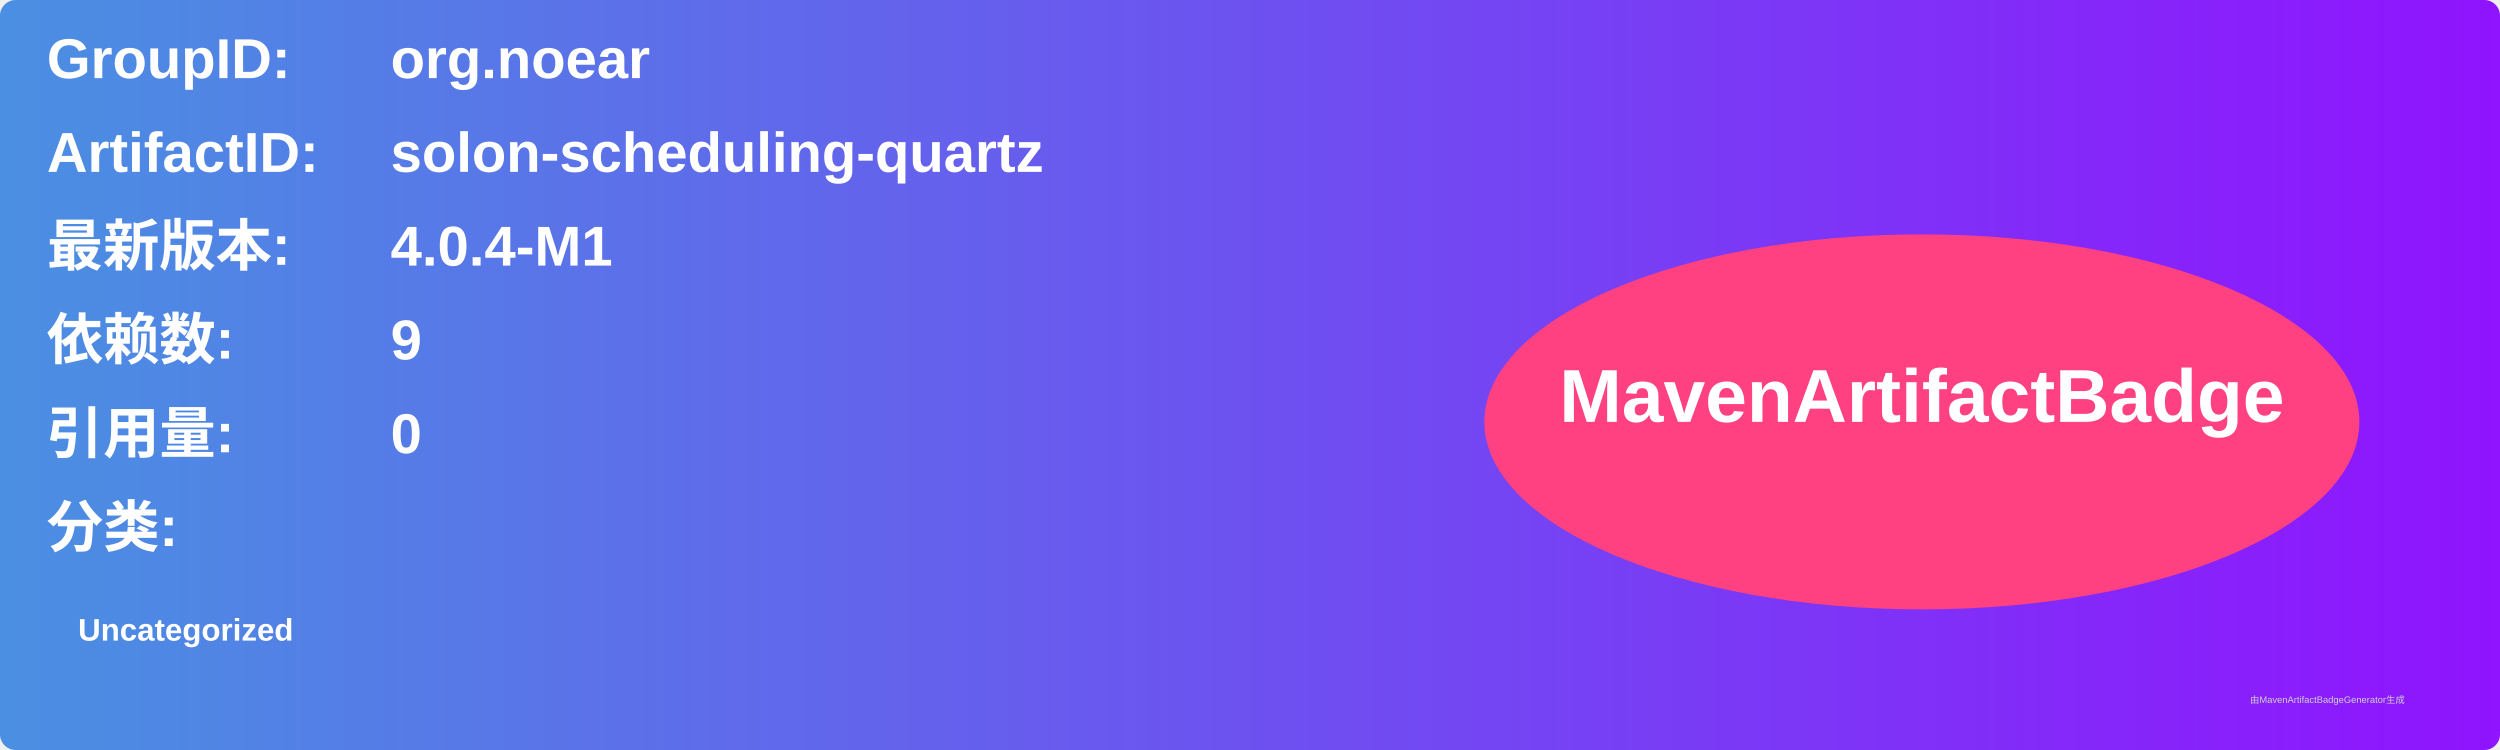
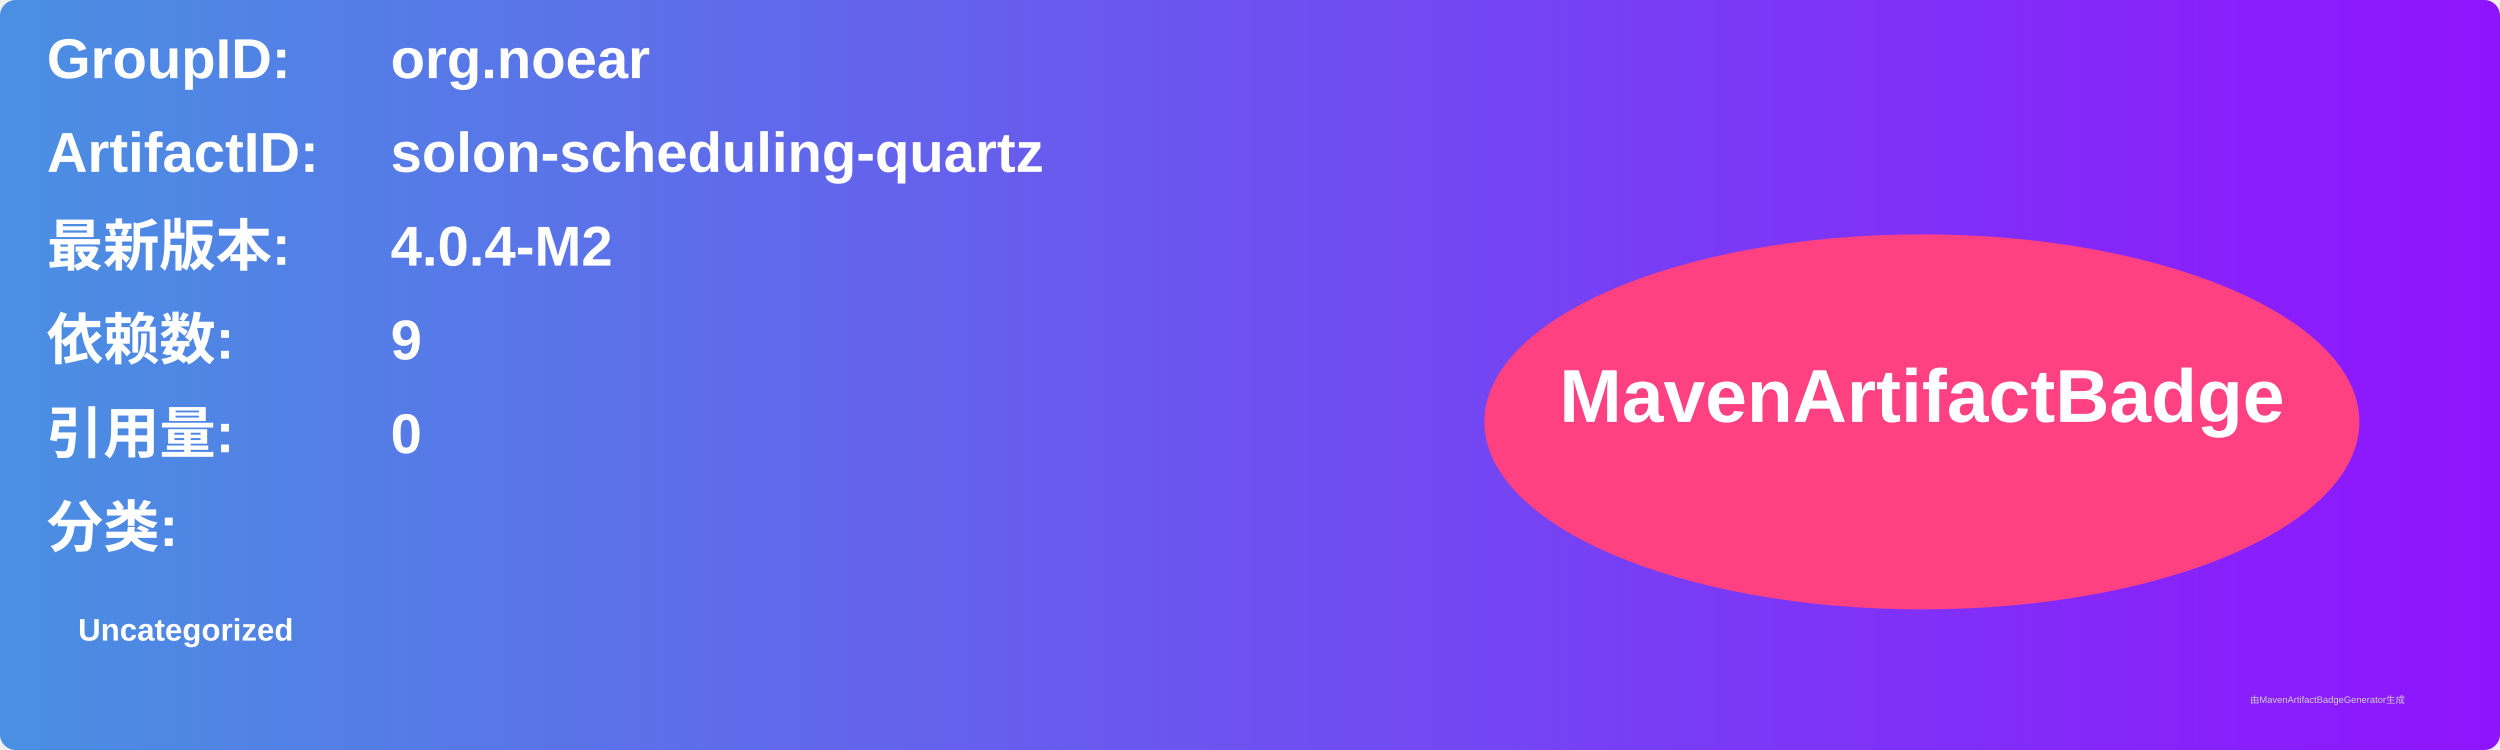
<svg xmlns="http://www.w3.org/2000/svg" width="800" height="240" viewBox="0 0 800 240">
  <linearGradient id="grad" x1="0%" y1="0%" x2="100%" y2="0%">
    <stop offset="0%" stop-color="#4a90e2" />
    <stop offset="100%" stop-color="#9013fe" />
  </linearGradient>
  <rect width="100%" height="100%" rx="5" ry="5" fill="url(#grad)" />
  <g transform="translate(15, 15)">
    <text x="0" y="10" font-family="Arial" font-size="18" fill="white" font-weight="bold" width="260">GroupID:</text>
    <text x="110" y="10" font-family="Arial" font-size="18" fill="white" font-weight="bold" width="460">org.noear</text>
    <text x="0" y="40" font-family="Arial" font-size="18" fill="white" font-weight="bold" width="260">ArtifactID:</text>
    <text x="110" y="40" font-family="Arial" font-size="18" fill="white" font-weight="bold" width="460">solon-scheduling-quartz</text>
    <text x="0" y="70" font-family="Arial" font-size="18" fill="white" font-weight="bold">最新版本:</text>
    <text x="110" y="70" font-family="Arial" font-size="18" fill="white" font-weight="bold">
-       <tspan font-weight="bold">4.0.4-M1</tspan>
+       <tspan font-weight="bold">4.0.4-M2</tspan>
    </text>
    <text x="0" y="100" font-family="Arial" font-size="18" fill="white" font-weight="bold">依赖数: </text>
    <text x="110" y="100" font-family="Arial" font-size="18" fill="white">
      <tspan font-weight="bold">9</tspan>
    </text>
    <text x="0" y="130" font-family="Arial" font-size="18" fill="white" font-weight="bold">引用量: </text>
    <text x="110" y="130" font-family="Arial" font-size="18" fill="white">
      <tspan font-weight="bold">0</tspan>
    </text>
    <text x="0" y="160" font-family="Arial" font-size="18" fill="white" font-weight="bold">分类:</text>
    <text x="10" y="190" font-family="Arial" font-size="10" fill="white">
      <tspan font-weight="bold">Uncategorized</tspan>
    </text>
    <ellipse cx="600" cy="120" rx="140" ry="60" fill="#ff4081" />
    <text x="600" y="120" text-anchor="middle" font-family="Arial" font-size="24" fill="white" font-weight="bold">MavenArtifactBadge</text>
  </g>
  <text x="720" y="225" font-family="Arial" font-size="3" fill="#d0d0d0">由MavenArtifactBadgeGenerator生成</text>
</svg>
